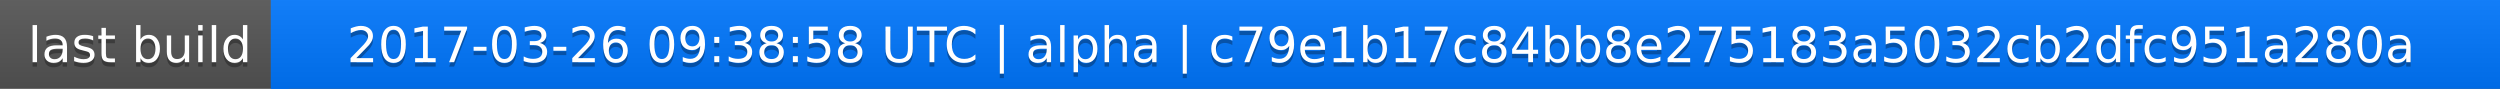
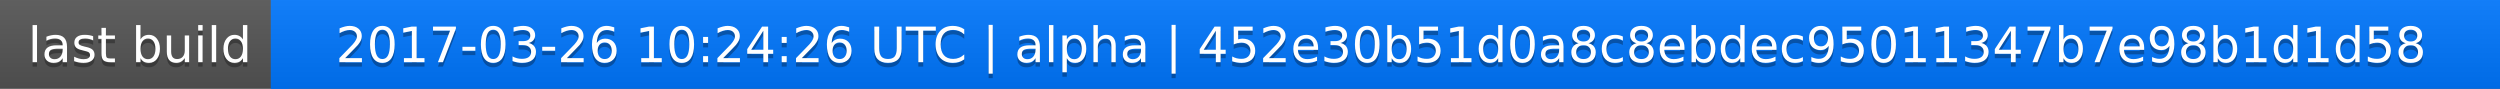
<svg xmlns="http://www.w3.org/2000/svg" width="563" height="20">
  <linearGradient id="a" x2="0" y2="100%">
    <stop offset="0" stop-color="#bbb" stop-opacity=".1" />
    <stop offset="1" stop-opacity=".1" />
  </linearGradient>
  <rect rx="0" width="563" height="20" fill="#555" />
  <rect rx="0" x="61" width="502" height="20" fill="#07f" />
  <path fill="#07f" d="M61 0h4v20h-4z" />
  <rect rx="0" width="563" height="20" fill="url(#a)" />
  <g fill="#fff" text-anchor="middle" font-family="DejaVu Sans,Verdana,Geneva,sans-serif" font-size="11">
    <text x="31.5" y="15" fill="#010101" fill-opacity=".3">last build</text>
    <text x="31.5" y="14">last build</text>
-     <text x="311" y="15" fill="#010101" fill-opacity=".3">2017-03-26 09:38:58 UTC | alpha | c79e1b17c84bb8e275183a5032cb2dfc951a280a</text>
-     <text x="311" y="14">2017-03-26 09:38:58 UTC | alpha | c79e1b17c84bb8e275183a5032cb2dfc951a280a</text>
+     <text x="311" y="15" fill="#010101" fill-opacity=".3">2017-03-26 10:24:26 UTC | alpha | 452e30b51d0a8c8ebdec95011347b7e98b1d1d58</text>
+     <text x="311" y="14">2017-03-26 10:24:26 UTC | alpha | 452e30b51d0a8c8ebdec95011347b7e98b1d1d58</text>
  </g>
</svg>
